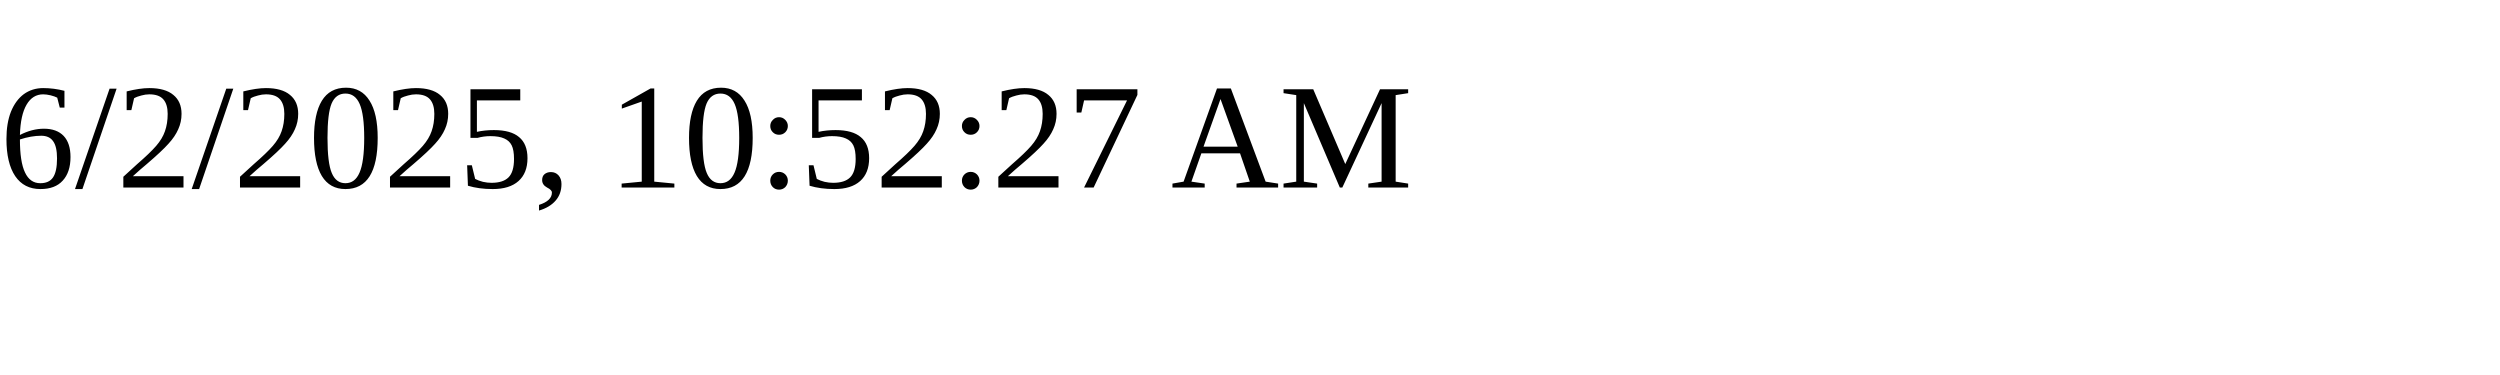
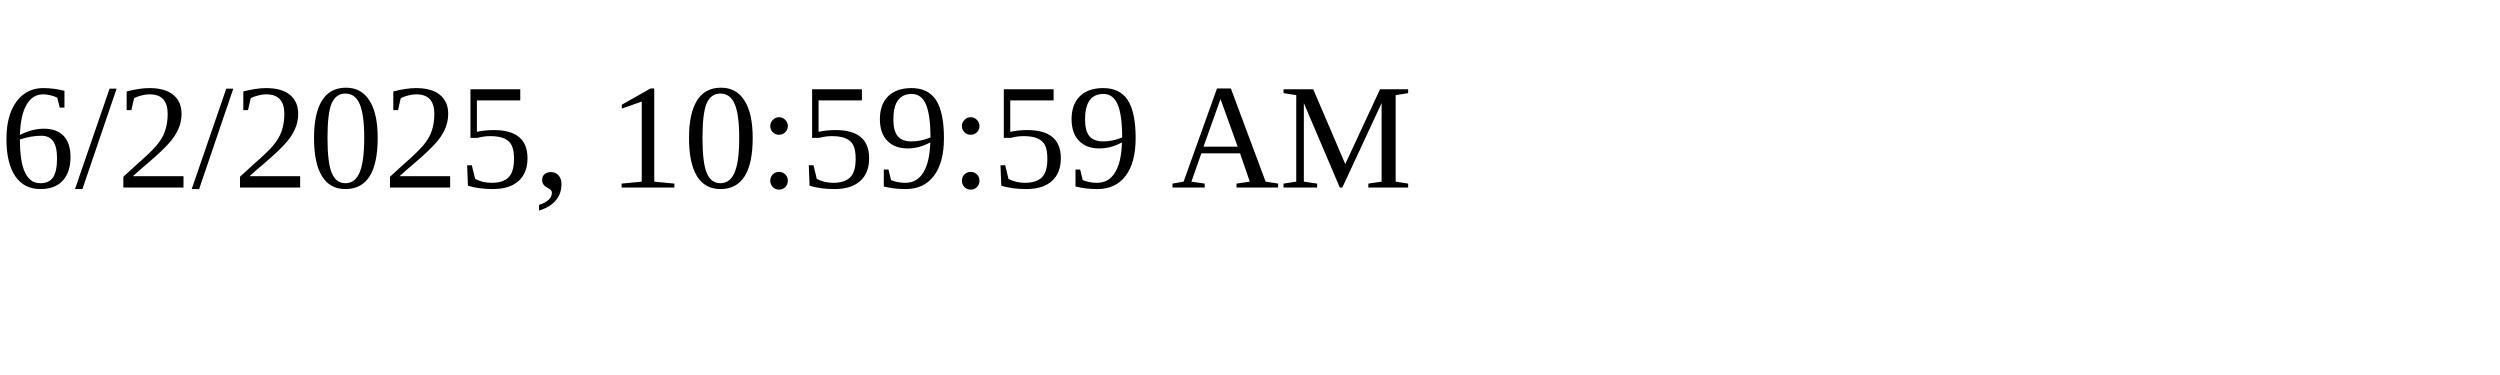
<svg xmlns="http://www.w3.org/2000/svg" height="30" width="200">
-   <text x="0" y="15">6/2/2025, 10:52:27 AM</text>
+   <text x="0" y="15">6/2/2025, 10:59:59 AM</text>
</svg>
